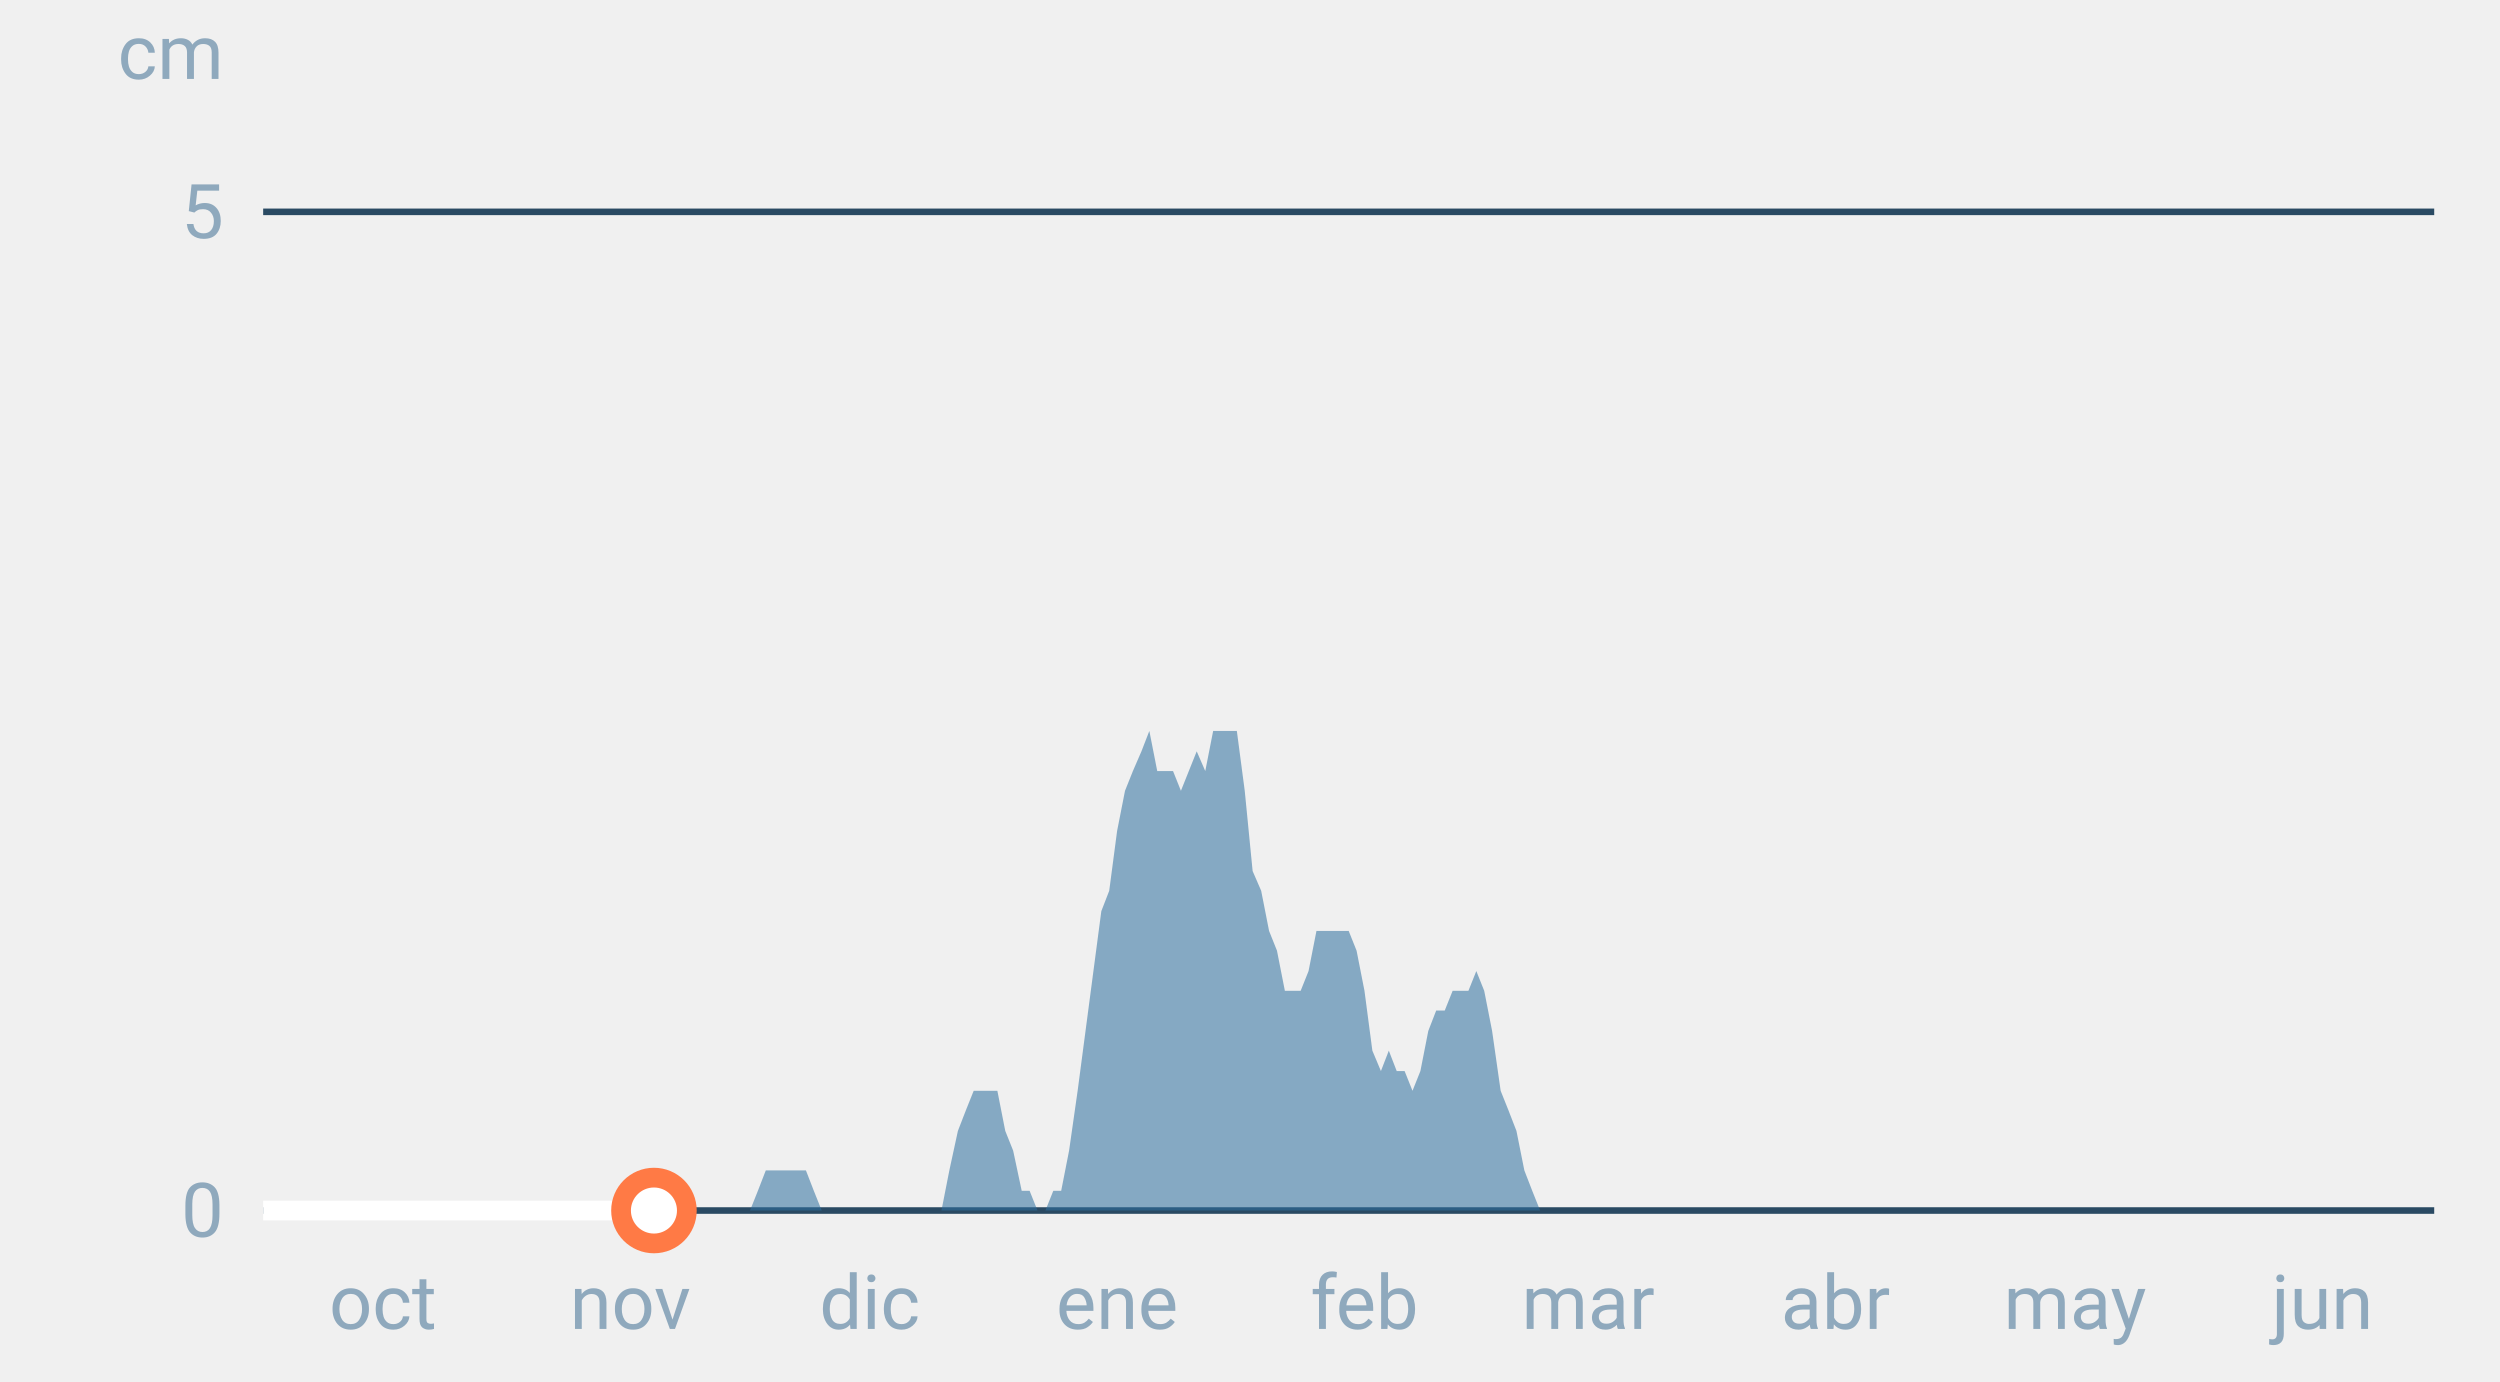
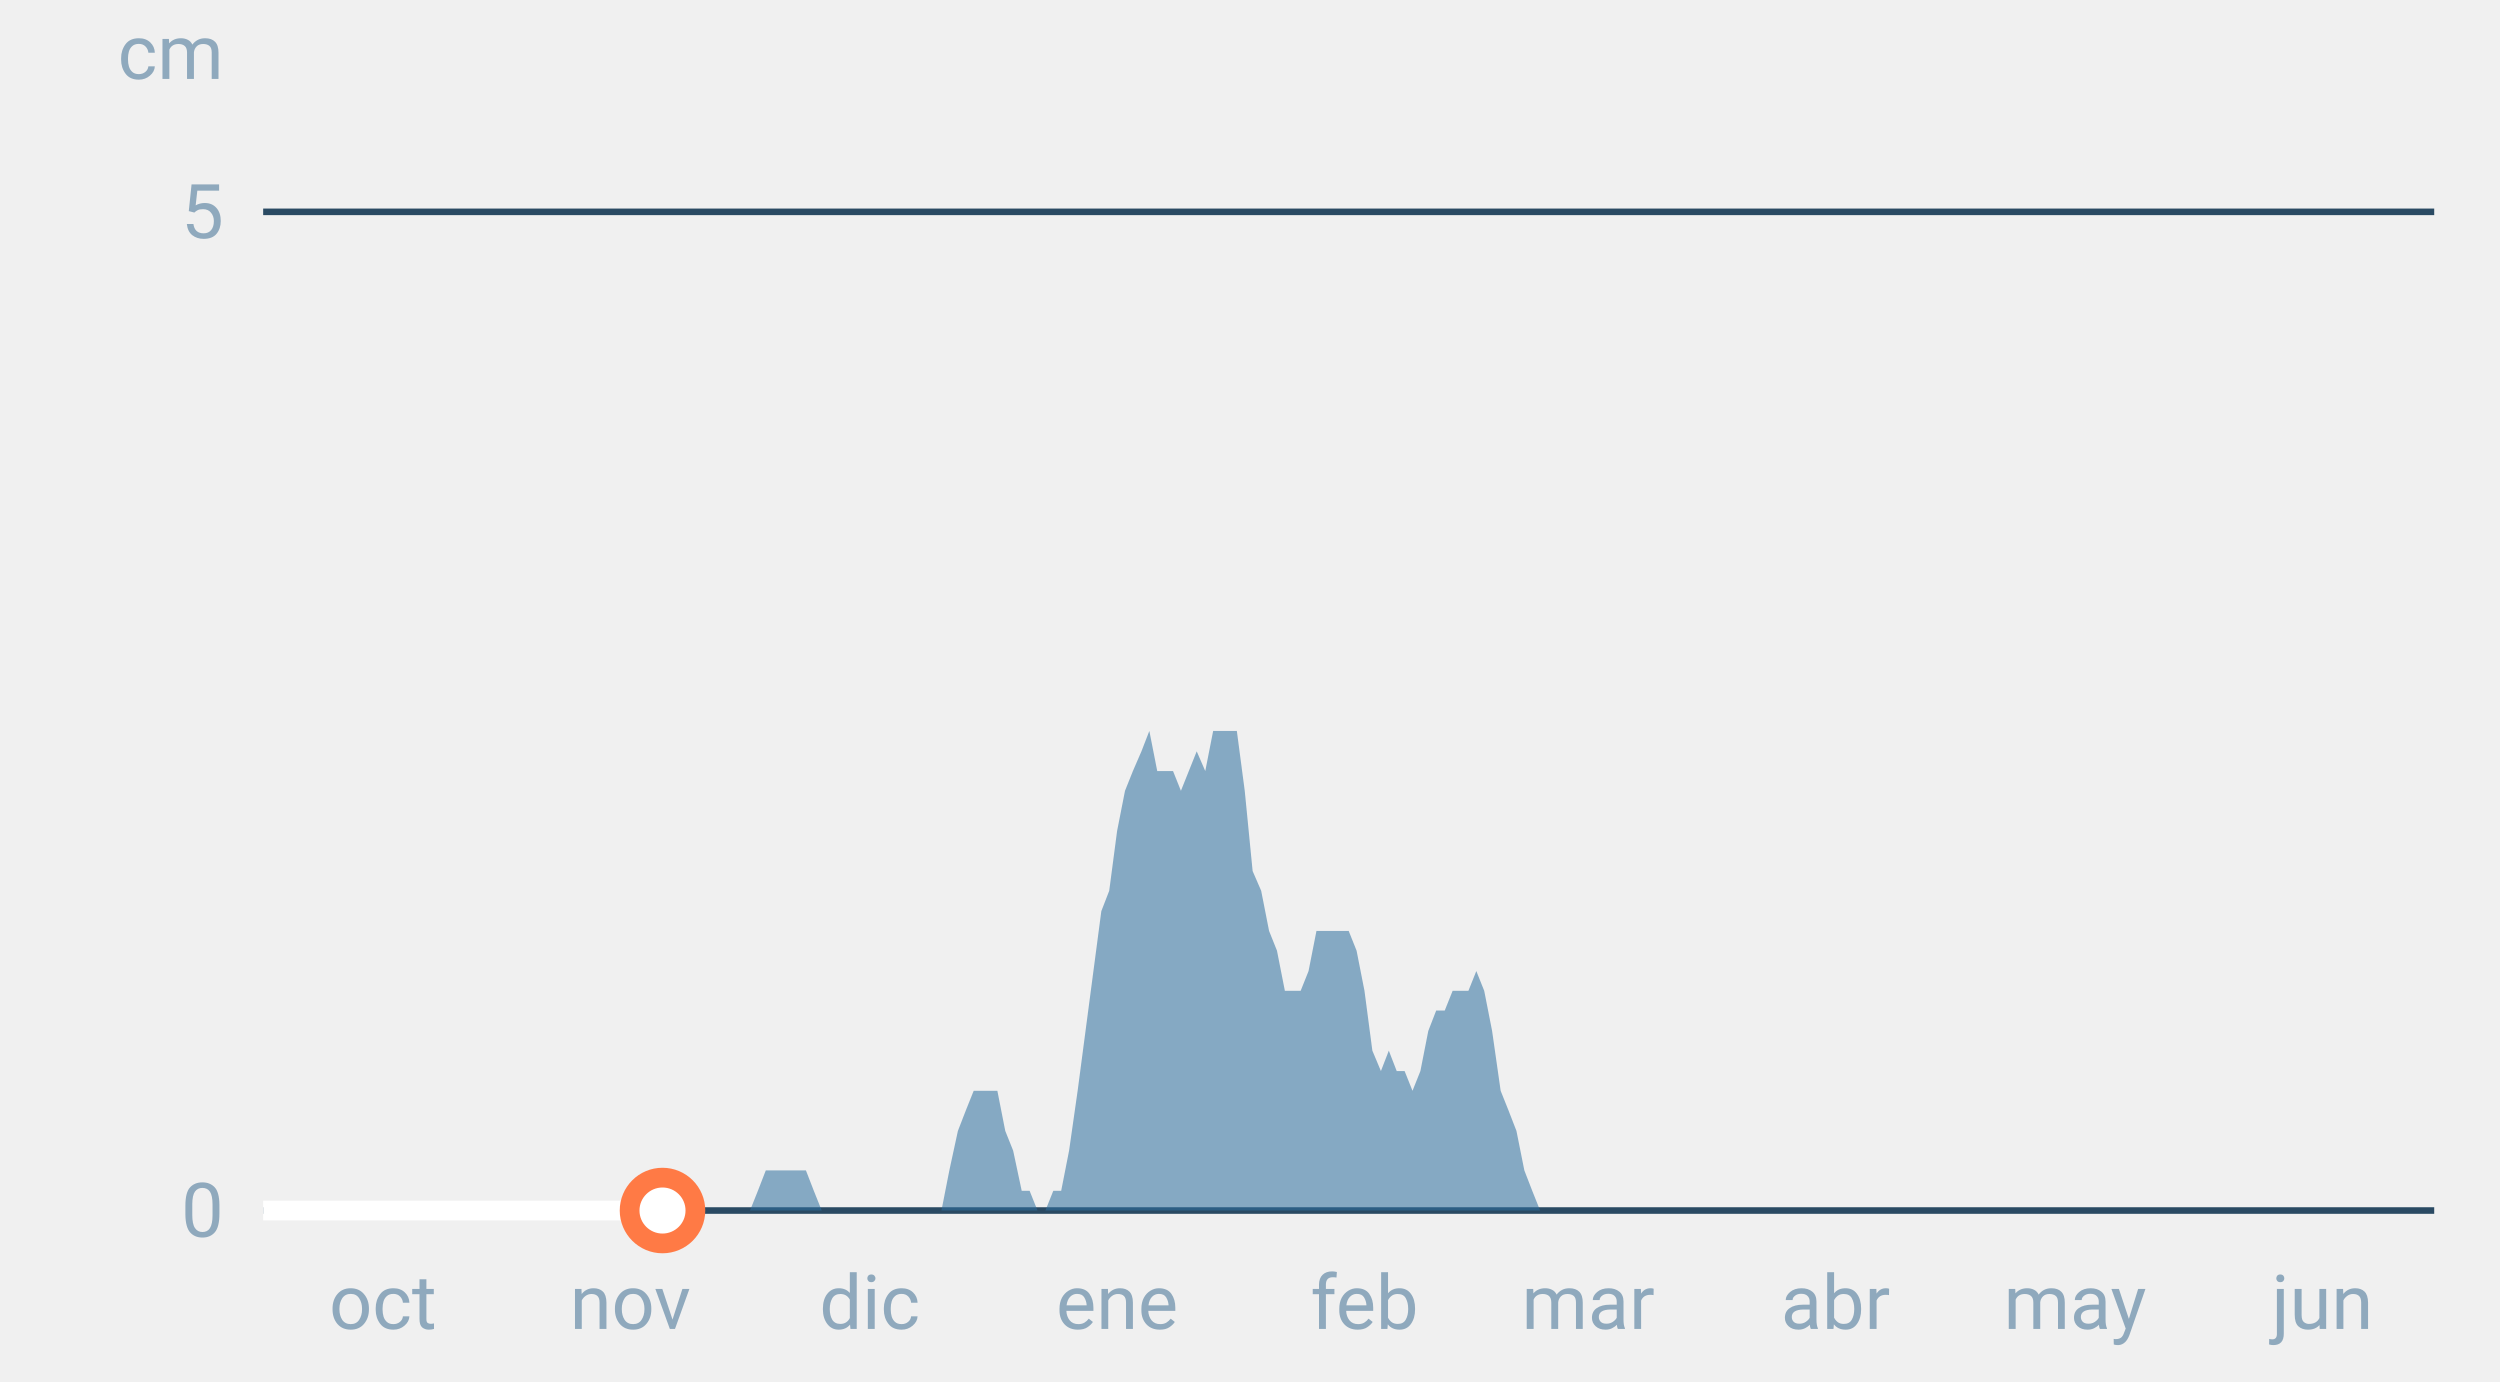
<svg xmlns="http://www.w3.org/2000/svg" font-family="-apple-system,BlinkMacSystemFont,Segoe UI,Roboto,Helvetica,Arial,sans-serif" viewBox="0 0 380 210" role="img" aria-labelledby="cgnv-es-m" class="cgnv-svg">
  <line x1="40" x2="370" y1="184.0" y2="184.0" stroke="#2a4a63" />
  <text x="34" y="188.0" font-size="11.5" text-anchor="end" fill="#8fa9bd">0</text>
  <line x1="40" x2="370" y1="32.2" y2="32.2" stroke="#2a4a63" />
  <text x="34" y="36.2" font-size="11.5" text-anchor="end" fill="#8fa9bd">5</text>
  <text x="34" y="12" font-size="11.5" text-anchor="end" fill="#8fa9bd">cm</text>
  <text x="58.2" y="202" font-size="11.5" text-anchor="middle" fill="#8fa9bd">oct</text>
  <text x="95.8" y="202" font-size="11.5" text-anchor="middle" fill="#8fa9bd">nov</text>
  <text x="132.2" y="202" font-size="11.5" text-anchor="middle" fill="#8fa9bd">dic</text>
  <text x="169.8" y="202" font-size="11.5" text-anchor="middle" fill="#8fa9bd">ene</text>
  <text x="207.4" y="202" font-size="11.5" text-anchor="middle" fill="#8fa9bd">feb</text>
  <text x="241.4" y="202" font-size="11.5" text-anchor="middle" fill="#8fa9bd">mar</text>
  <text x="279.0" y="202" font-size="11.5" text-anchor="middle" fill="#8fa9bd">abr</text>
  <text x="315.4" y="202" font-size="11.5" text-anchor="middle" fill="#8fa9bd">may</text>
  <text x="353.0" y="202" font-size="11.5" text-anchor="middle" fill="#8fa9bd">jun</text>
  <polygon points="40.0,184.0 40.0,184.0 41.2,184.0 42.4,184.0 43.6,184.0 44.9,184.0 46.1,184.0 47.3,184.0 48.5,184.0 49.7,184.0 50.9,184.0 52.1,184.0 53.3,184.0 54.6,184.0 55.8,184.0 57.0,184.0 58.2,184.0 59.4,184.0 60.6,184.0 61.8,184.0 63.1,184.0 64.3,184.0 65.5,184.0 66.7,184.0 67.9,184.0 69.1,184.0 70.3,184.0 71.5,184.0 72.8,184.0 74.0,184.0 75.2,184.0 76.4,184.0 77.6,184.0 78.8,184.0 80.0,184.0 81.2,184.0 82.5,184.0 83.7,184.0 84.9,184.0 86.1,184.0 87.3,184.0 88.5,184.0 89.7,184.0 91.0,184.0 92.2,184.0 93.4,184.0 94.6,184.0 95.8,184.0 97.0,184.0 98.2,184.0 99.4,184.0 100.7,184.0 101.9,184.0 103.1,184.0 104.3,184.0 105.5,184.0 106.7,184.0 107.9,184.0 109.2,184.0 110.4,184.0 111.6,184.0 112.8,184.0 114.0,184.0 115.2,181.0 116.4,177.9 117.6,177.9 118.9,177.9 120.1,177.9 121.3,177.9 122.5,177.9 123.7,181.0 124.9,184.0 126.1,184.0 127.4,184.0 128.6,184.0 129.8,184.0 131.0,184.0 132.2,184.0 133.4,184.0 134.6,184.0 135.8,184.0 137.1,184.0 138.3,184.0 139.5,184.0 140.7,184.0 141.9,184.0 143.1,184.0 144.3,177.9 145.6,171.9 146.8,168.8 148.0,165.8 149.2,165.8 150.4,165.8 151.6,165.8 152.8,171.9 154.0,174.9 155.3,181.0 156.5,181.0 157.7,184.0 158.9,184.0 160.1,181.0 161.3,181.0 162.5,174.9 163.8,165.8 165.0,156.7 166.2,147.6 167.4,138.5 168.6,135.4 169.8,126.3 171.0,120.2 172.2,117.2 173.5,114.2 174.7,111.1 175.9,117.2 177.1,117.2 178.3,117.2 179.5,120.2 180.7,117.2 181.9,114.2 183.2,117.2 184.4,111.1 185.6,111.1 186.8,111.1 188.0,111.1 189.2,120.2 190.4,132.4 191.7,135.4 192.9,141.5 194.1,144.5 195.3,150.6 196.5,150.6 197.7,150.6 198.9,147.6 200.1,141.5 201.4,141.5 202.6,141.5 203.8,141.5 205.0,141.5 206.2,144.5 207.4,150.6 208.6,159.7 209.9,162.8 211.1,159.7 212.3,162.8 213.5,162.8 214.7,165.8 215.9,162.8 217.1,156.7 218.3,153.6 219.6,153.6 220.8,150.6 222.0,150.6 223.2,150.6 224.4,147.6 225.6,150.6 226.8,156.7 228.1,165.8 229.3,168.8 230.5,171.9 231.7,177.9 232.9,181.0 234.1,184.0 235.3,184.0 236.5,184.0 237.8,184.0 239.0,184.0 240.2,184.0 241.4,184.0 242.6,184.0 243.8,184.0 245.0,184.0 246.2,184.0 247.5,184.0 248.7,184.0 249.9,184.0 251.1,184.0 252.3,184.0 253.5,184.0 254.7,184.0 256.0,184.0 257.2,184.0 258.4,184.0 259.6,184.0 260.8,184.0 262.0,184.0 263.2,184.0 264.4,184.0 265.7,184.0 266.9,184.0 268.1,184.0 269.3,184.0 270.5,184.0 271.7,184.0 272.9,184.0 274.2,184.0 275.4,184.0 276.6,184.0 277.8,184.0 279.0,184.0 280.2,184.0 281.4,184.0 282.6,184.0 283.9,184.0 285.1,184.0 286.3,184.0 287.5,184.0 288.7,184.0 289.9,184.0 291.1,184.0 292.4,184.0 293.6,184.0 294.8,184.0 296.0,184.0 297.2,184.0 298.4,184.0 299.6,184.0 300.8,184.0 302.1,184.0 303.3,184.0 304.5,184.0 305.7,184.0 306.9,184.0 308.1,184.0 309.3,184.0 310.6,184.0 311.8,184.0 313.0,184.0 314.2,184.0 315.4,184.0 316.6,184.0 317.8,184.0 319.0,184.0 320.3,184.0 321.5,184.0 322.7,184.0 323.9,184.0 325.1,184.0 326.3,184.0 327.5,184.0 328.8,184.0 330.0,184.0 331.2,184.0 332.4,184.0 333.6,184.0 334.8,184.0 336.0,184.0 337.2,184.0 338.5,184.0 339.7,184.0 340.9,184.0 342.1,184.0 343.3,184.0 344.5,184.0 345.7,184.0 346.9,184.0 348.2,184.0 349.4,184.0 350.6,184.0 351.8,184.0 353.0,184.0 354.2,184.0 355.4,184.0 356.7,184.0 357.9,184.0 359.1,184.0 360.3,184.0 361.5,184.0 362.7,184.0 363.9,184.0 365.1,184.0 366.4,184.0 367.6,184.0 368.8,184.0 370.0,184.0 370.0,184.0" fill="#2f6f9f" fill-opacity=".55" />
-   <polyline points="40.0,184.0 41.2,184.0 42.4,184.0 43.6,184.0 44.9,184.0 46.1,184.0 47.3,184.0 48.5,184.0 49.7,184.0 50.9,184.0 52.1,184.0 53.3,184.0 54.6,184.0 55.8,184.0 57.0,184.0 58.2,184.0 59.4,184.0 60.6,184.0 61.8,184.0 63.1,184.0 64.3,184.0 65.5,184.0 66.7,184.0 67.9,184.0 69.1,184.0 70.3,184.0 71.5,184.0 72.8,184.0 74.0,184.0 75.2,184.0 76.4,184.0 77.6,184.0 78.8,184.0 80.0,184.0 81.2,184.0 82.5,184.0 83.7,184.0 84.9,184.0 86.1,184.0 87.3,184.0 88.5,184.0 89.7,184.0 91.0,184.0 92.2,184.0 93.4,184.0 94.6,184.0 95.8,184.0 97.0,184.0 98.2,184.0 99.4,184.0" fill="none" stroke="#fff" stroke-width="3" stroke-linejoin="round" />
-   <circle cx="99.4" cy="184.0" r="5" fill="#fff" stroke="#ff7a45" stroke-width="3" />
+   <polyline points="40.0,184.0 41.2,184.0 42.4,184.0 43.6,184.0 44.9,184.0 46.1,184.0 47.3,184.0 48.5,184.0 49.7,184.0 50.9,184.0 52.1,184.0 53.3,184.0 54.6,184.0 55.8,184.0 57.0,184.0 58.2,184.0 59.4,184.0 60.6,184.0 61.8,184.0 63.1,184.0 64.3,184.0 65.5,184.0 66.7,184.0 67.9,184.0 69.1,184.0 70.3,184.0 71.5,184.0 72.8,184.0 74.0,184.0 75.2,184.0 76.4,184.0 77.6,184.0 78.8,184.0 80.0,184.0 81.2,184.0 82.5,184.0 83.7,184.0 84.9,184.0 86.1,184.0 87.3,184.0 88.5,184.0 89.7,184.0 91.0,184.0 92.2,184.0 93.4,184.0 94.6,184.0 95.8,184.0 97.0,184.0 98.2,184.0 99.4,184.0 100.7,184.0" fill="none" stroke="#fff" stroke-width="3" stroke-linejoin="round" />
+   <circle cx="100.7" cy="184.0" r="5" fill="#fff" stroke="#ff7a45" stroke-width="3" />
</svg>
